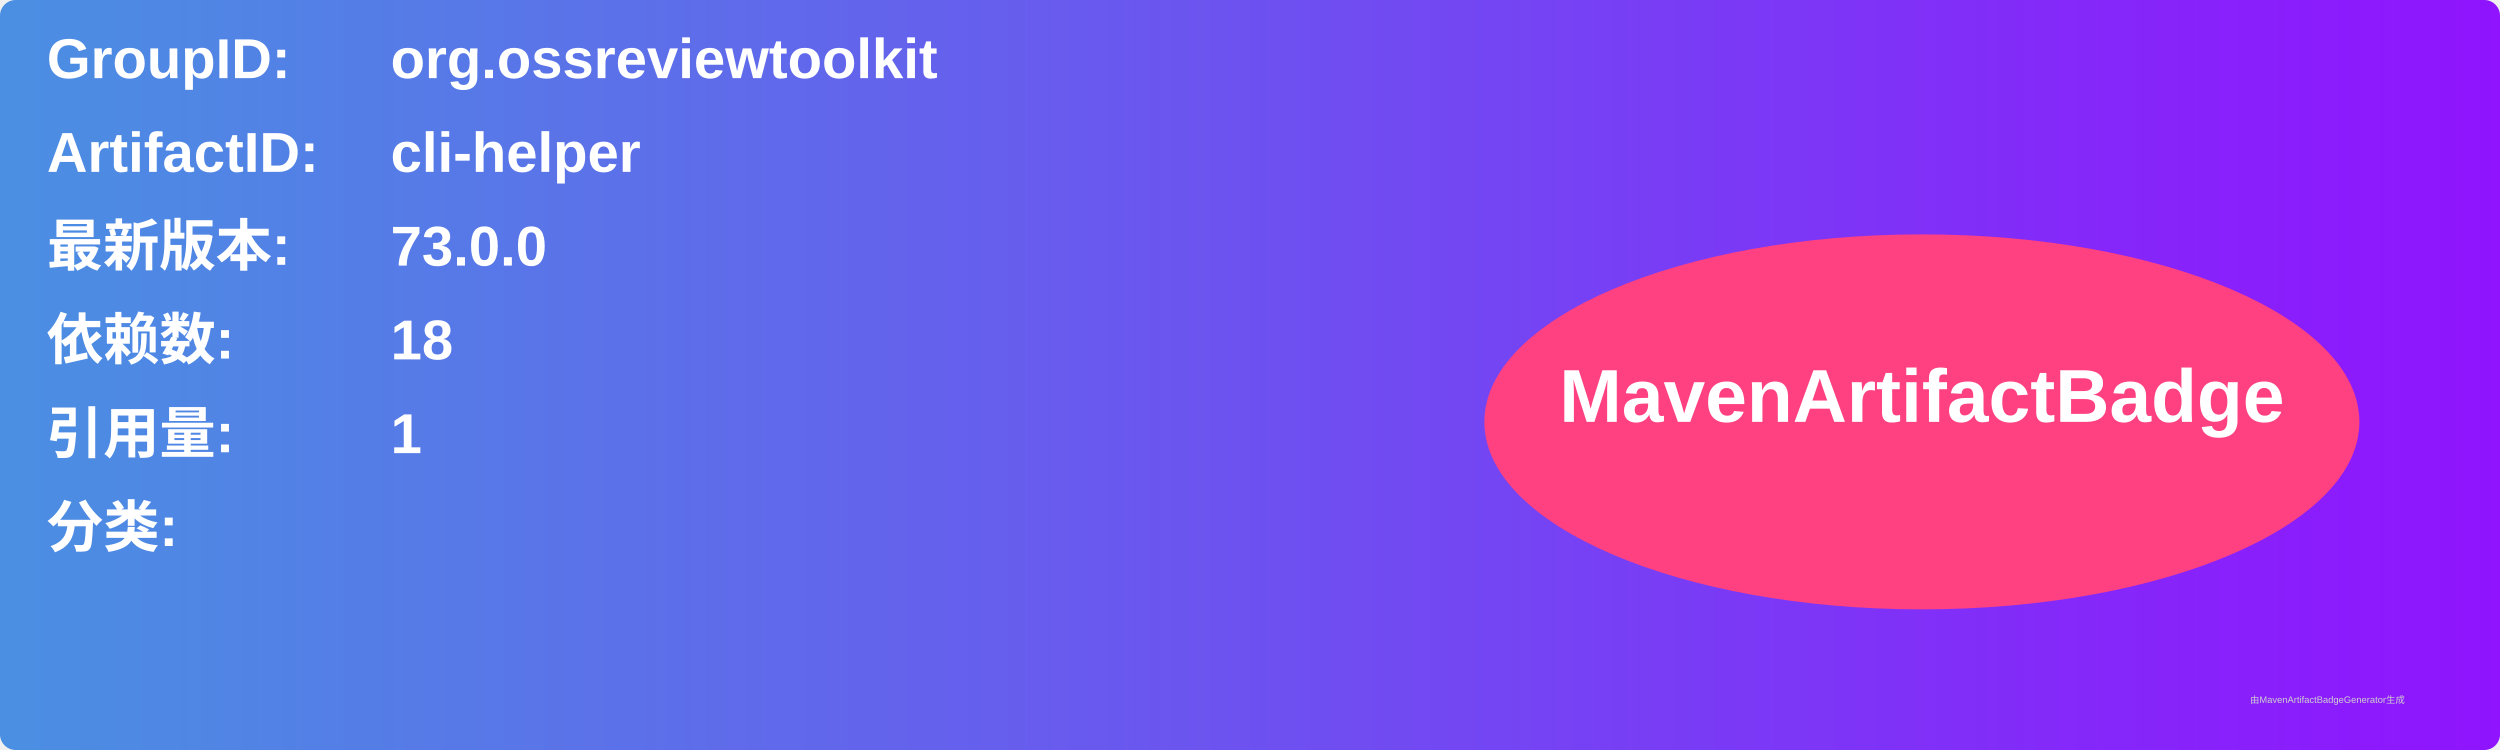
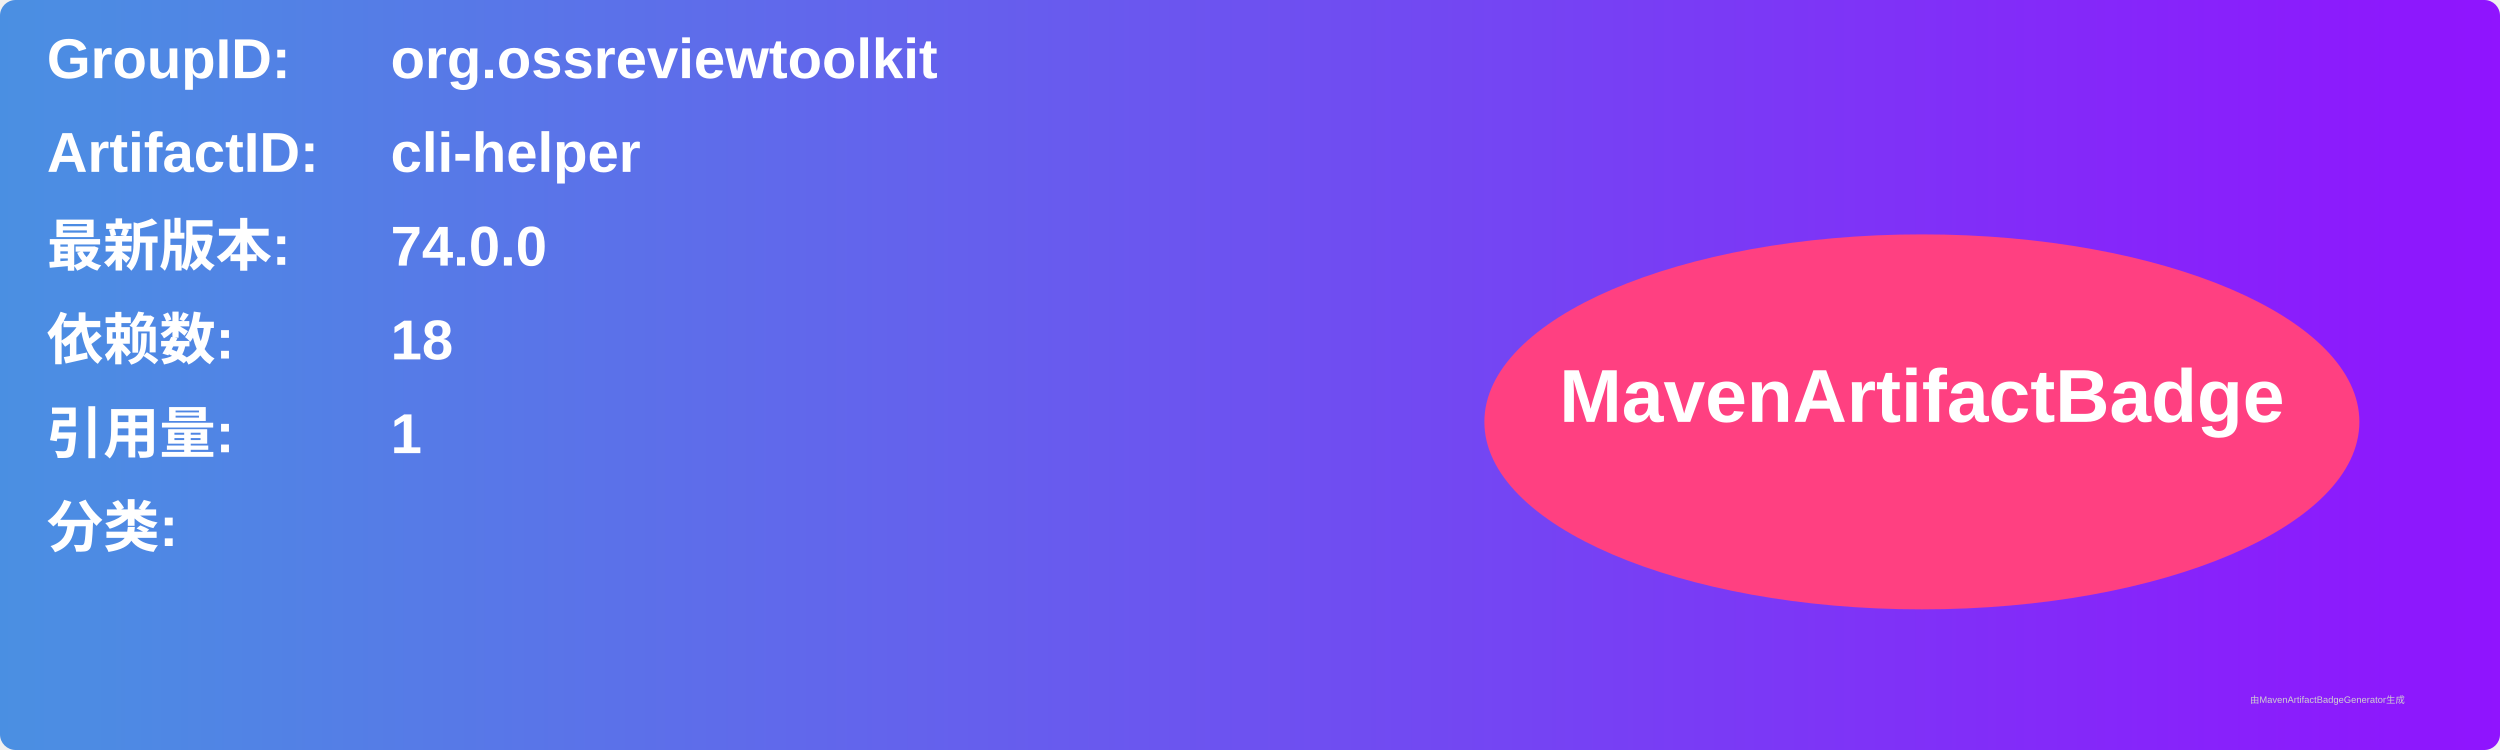
<svg xmlns="http://www.w3.org/2000/svg" width="800" height="240" viewBox="0 0 800 240">
  <linearGradient id="grad" x1="0%" y1="0%" x2="100%" y2="0%">
    <stop offset="0%" stop-color="#4a90e2" />
    <stop offset="100%" stop-color="#9013fe" />
  </linearGradient>
  <rect width="100%" height="100%" rx="5" ry="5" fill="url(#grad)" />
  <g transform="translate(15, 15)">
    <text x="0" y="10" font-family="Arial" font-size="18" fill="white" font-weight="bold" width="260">GroupID:</text>
    <text x="110" y="10" font-family="Arial" font-size="18" fill="white" font-weight="bold" width="460">org.ossreviewtoolkit</text>
    <text x="0" y="40" font-family="Arial" font-size="18" fill="white" font-weight="bold" width="260">ArtifactID:</text>
    <text x="110" y="40" font-family="Arial" font-size="18" fill="white" font-weight="bold" width="460">cli-helper</text>
    <text x="0" y="70" font-family="Arial" font-size="18" fill="white" font-weight="bold">最新版本:</text>
    <text x="110" y="70" font-family="Arial" font-size="18" fill="white" font-weight="bold">
-       <tspan font-weight="bold">73.0.0</tspan>
+       <tspan font-weight="bold">74.0.0</tspan>
    </text>
    <text x="0" y="100" font-family="Arial" font-size="18" fill="white" font-weight="bold">依赖数: </text>
    <text x="110" y="100" font-family="Arial" font-size="18" fill="white">
      <tspan font-weight="bold">18</tspan>
    </text>
    <text x="0" y="130" font-family="Arial" font-size="18" fill="white" font-weight="bold">引用量: </text>
    <text x="110" y="130" font-family="Arial" font-size="18" fill="white">
      <tspan font-weight="bold">1</tspan>
    </text>
    <text x="0" y="160" font-family="Arial" font-size="18" fill="white" font-weight="bold">分类:</text>
    <text x="10" y="190" font-family="Arial" font-size="10" fill="white">
      <tspan font-weight="bold" />
    </text>
    <ellipse cx="600" cy="120" rx="140" ry="60" fill="#ff4081" />
    <text x="600" y="120" text-anchor="middle" font-family="Arial" font-size="24" fill="white" font-weight="bold">MavenArtifactBadge</text>
  </g>
  <text x="720" y="225" font-family="Arial" font-size="3" fill="#d0d0d0">由MavenArtifactBadgeGenerator生成</text>
</svg>
